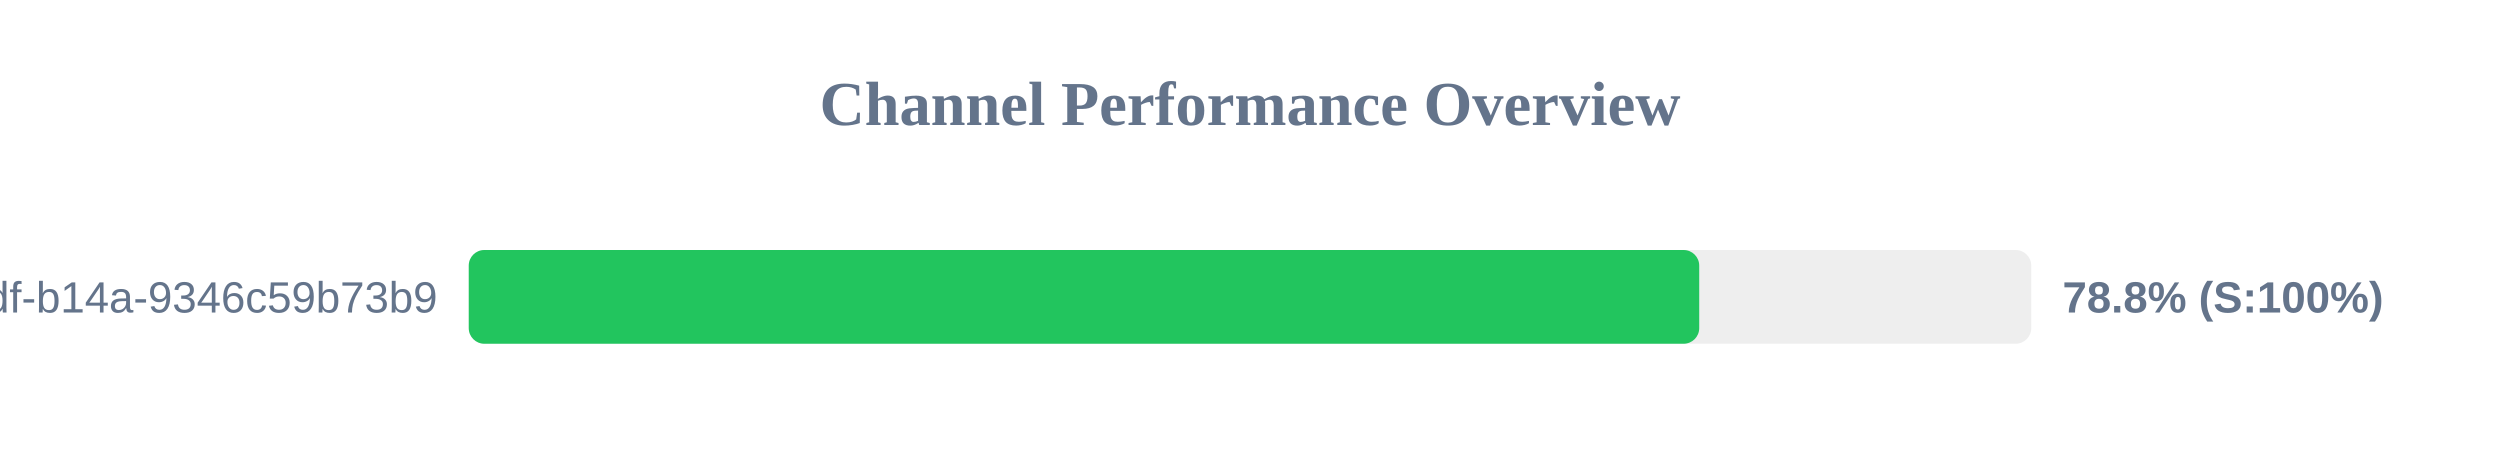
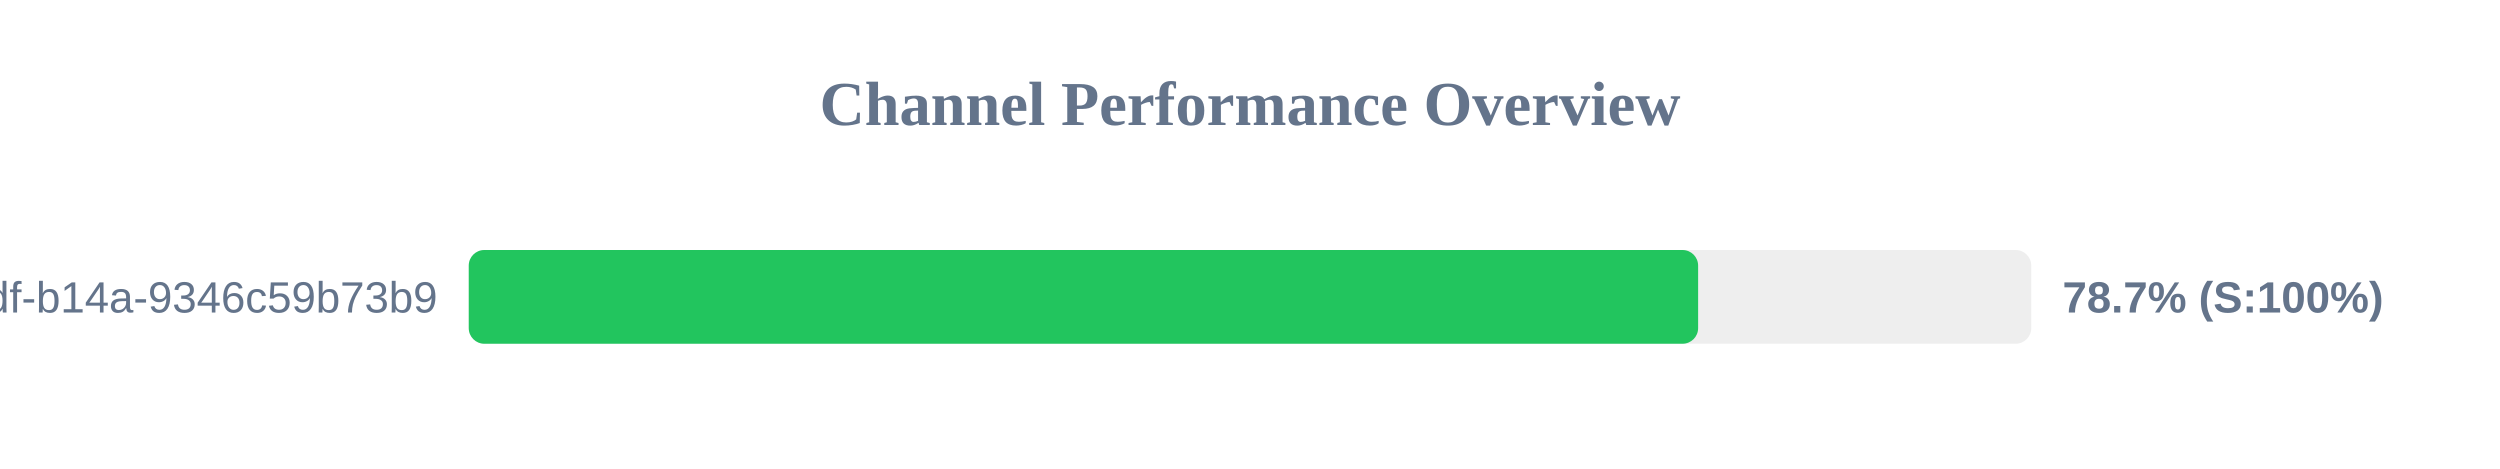
<svg xmlns="http://www.w3.org/2000/svg" width="800" height="150" version="1.1">
  <style>
        .row { font: 14px Arial; fill: #64748b; }
        .score { font: bold 14px Arial; fill: #64748b; }
    </style>
  <text x="400" y="40" text-anchor="middle" font-size="20px" font-weight="bold" fill="#64748b">Channel Performance Overview</text>
  <rect x="150" y="80" width="500" height="30" fill="#eee" rx="5" />
-   <rect x="150" y="80" width="393.75" height="30" fill="#22c55e" rx="5" />
+   <rect x="150" y="80" width="393.4" height="30" fill="#22c55e" rx="5" />
  <text x="140" y="100" text-anchor="end" class="row">?uuid=55ca7a9e-cf90-49df-b14a-9346c59b73b9</text>
-   <text x="660" y="100" text-anchor="start" class="score">78.8% (S:100%)</text>
+   <text x="660" y="100" text-anchor="start" class="score">78.7% (S:100%)</text>
</svg>
